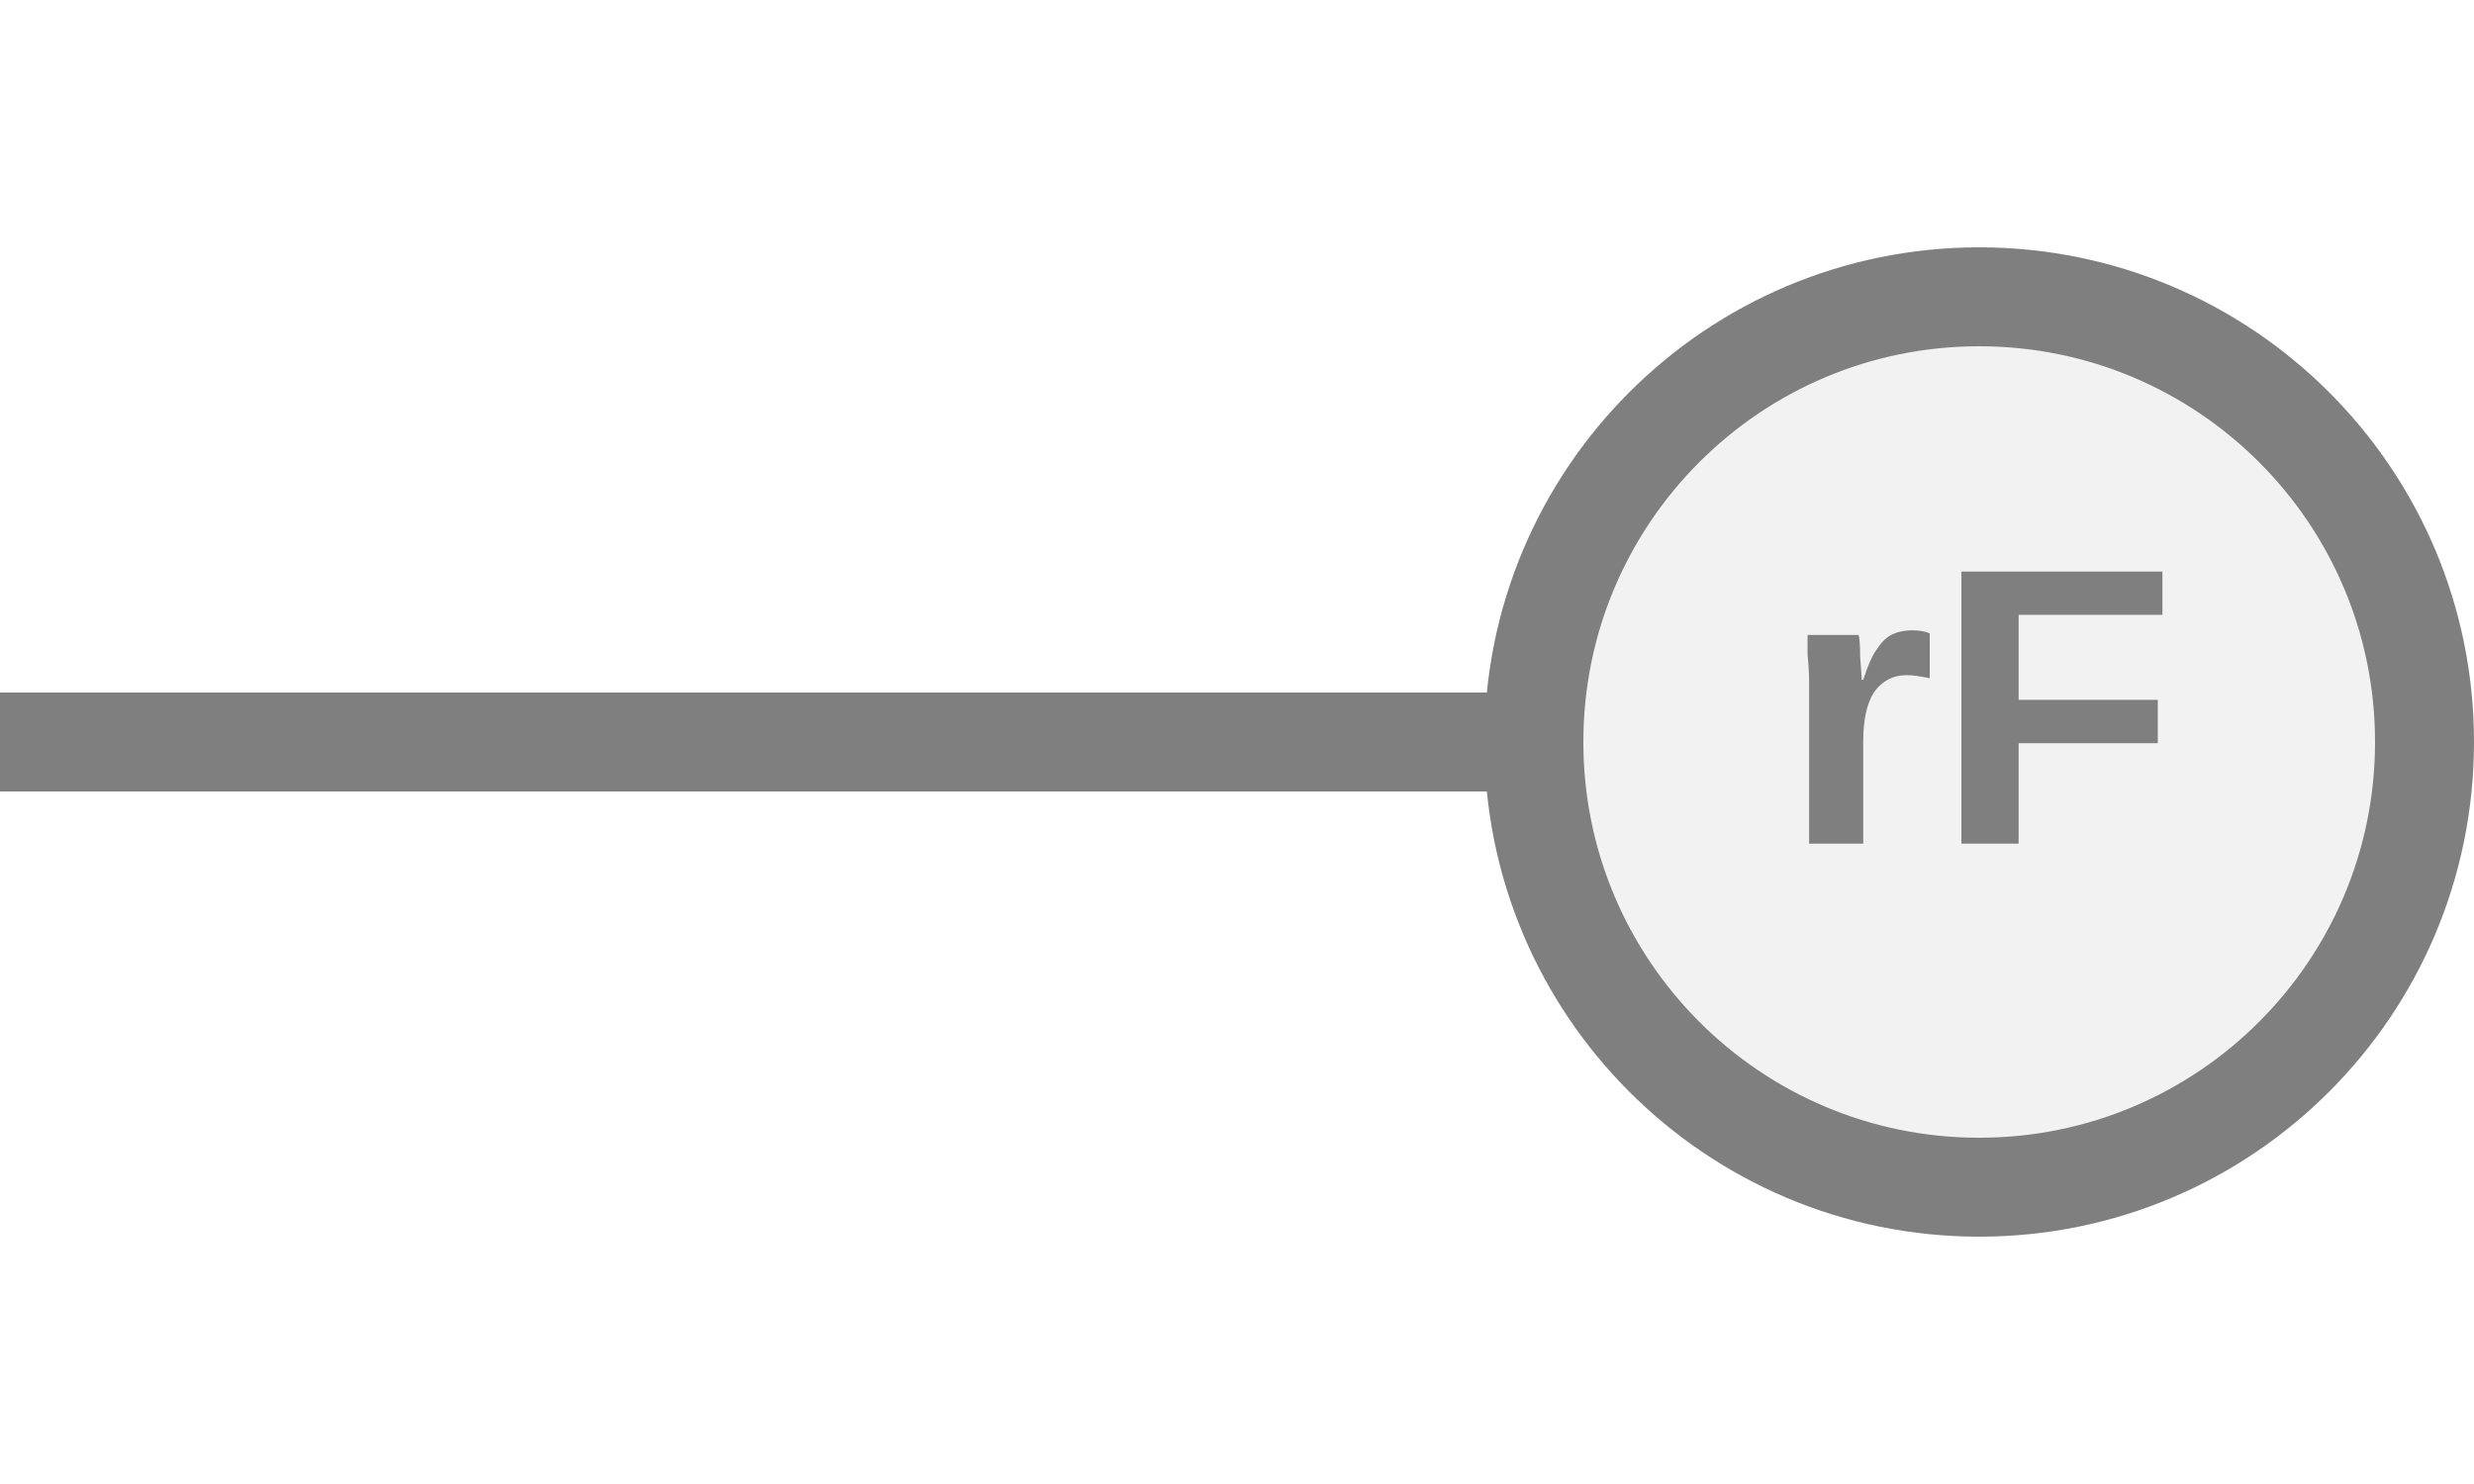
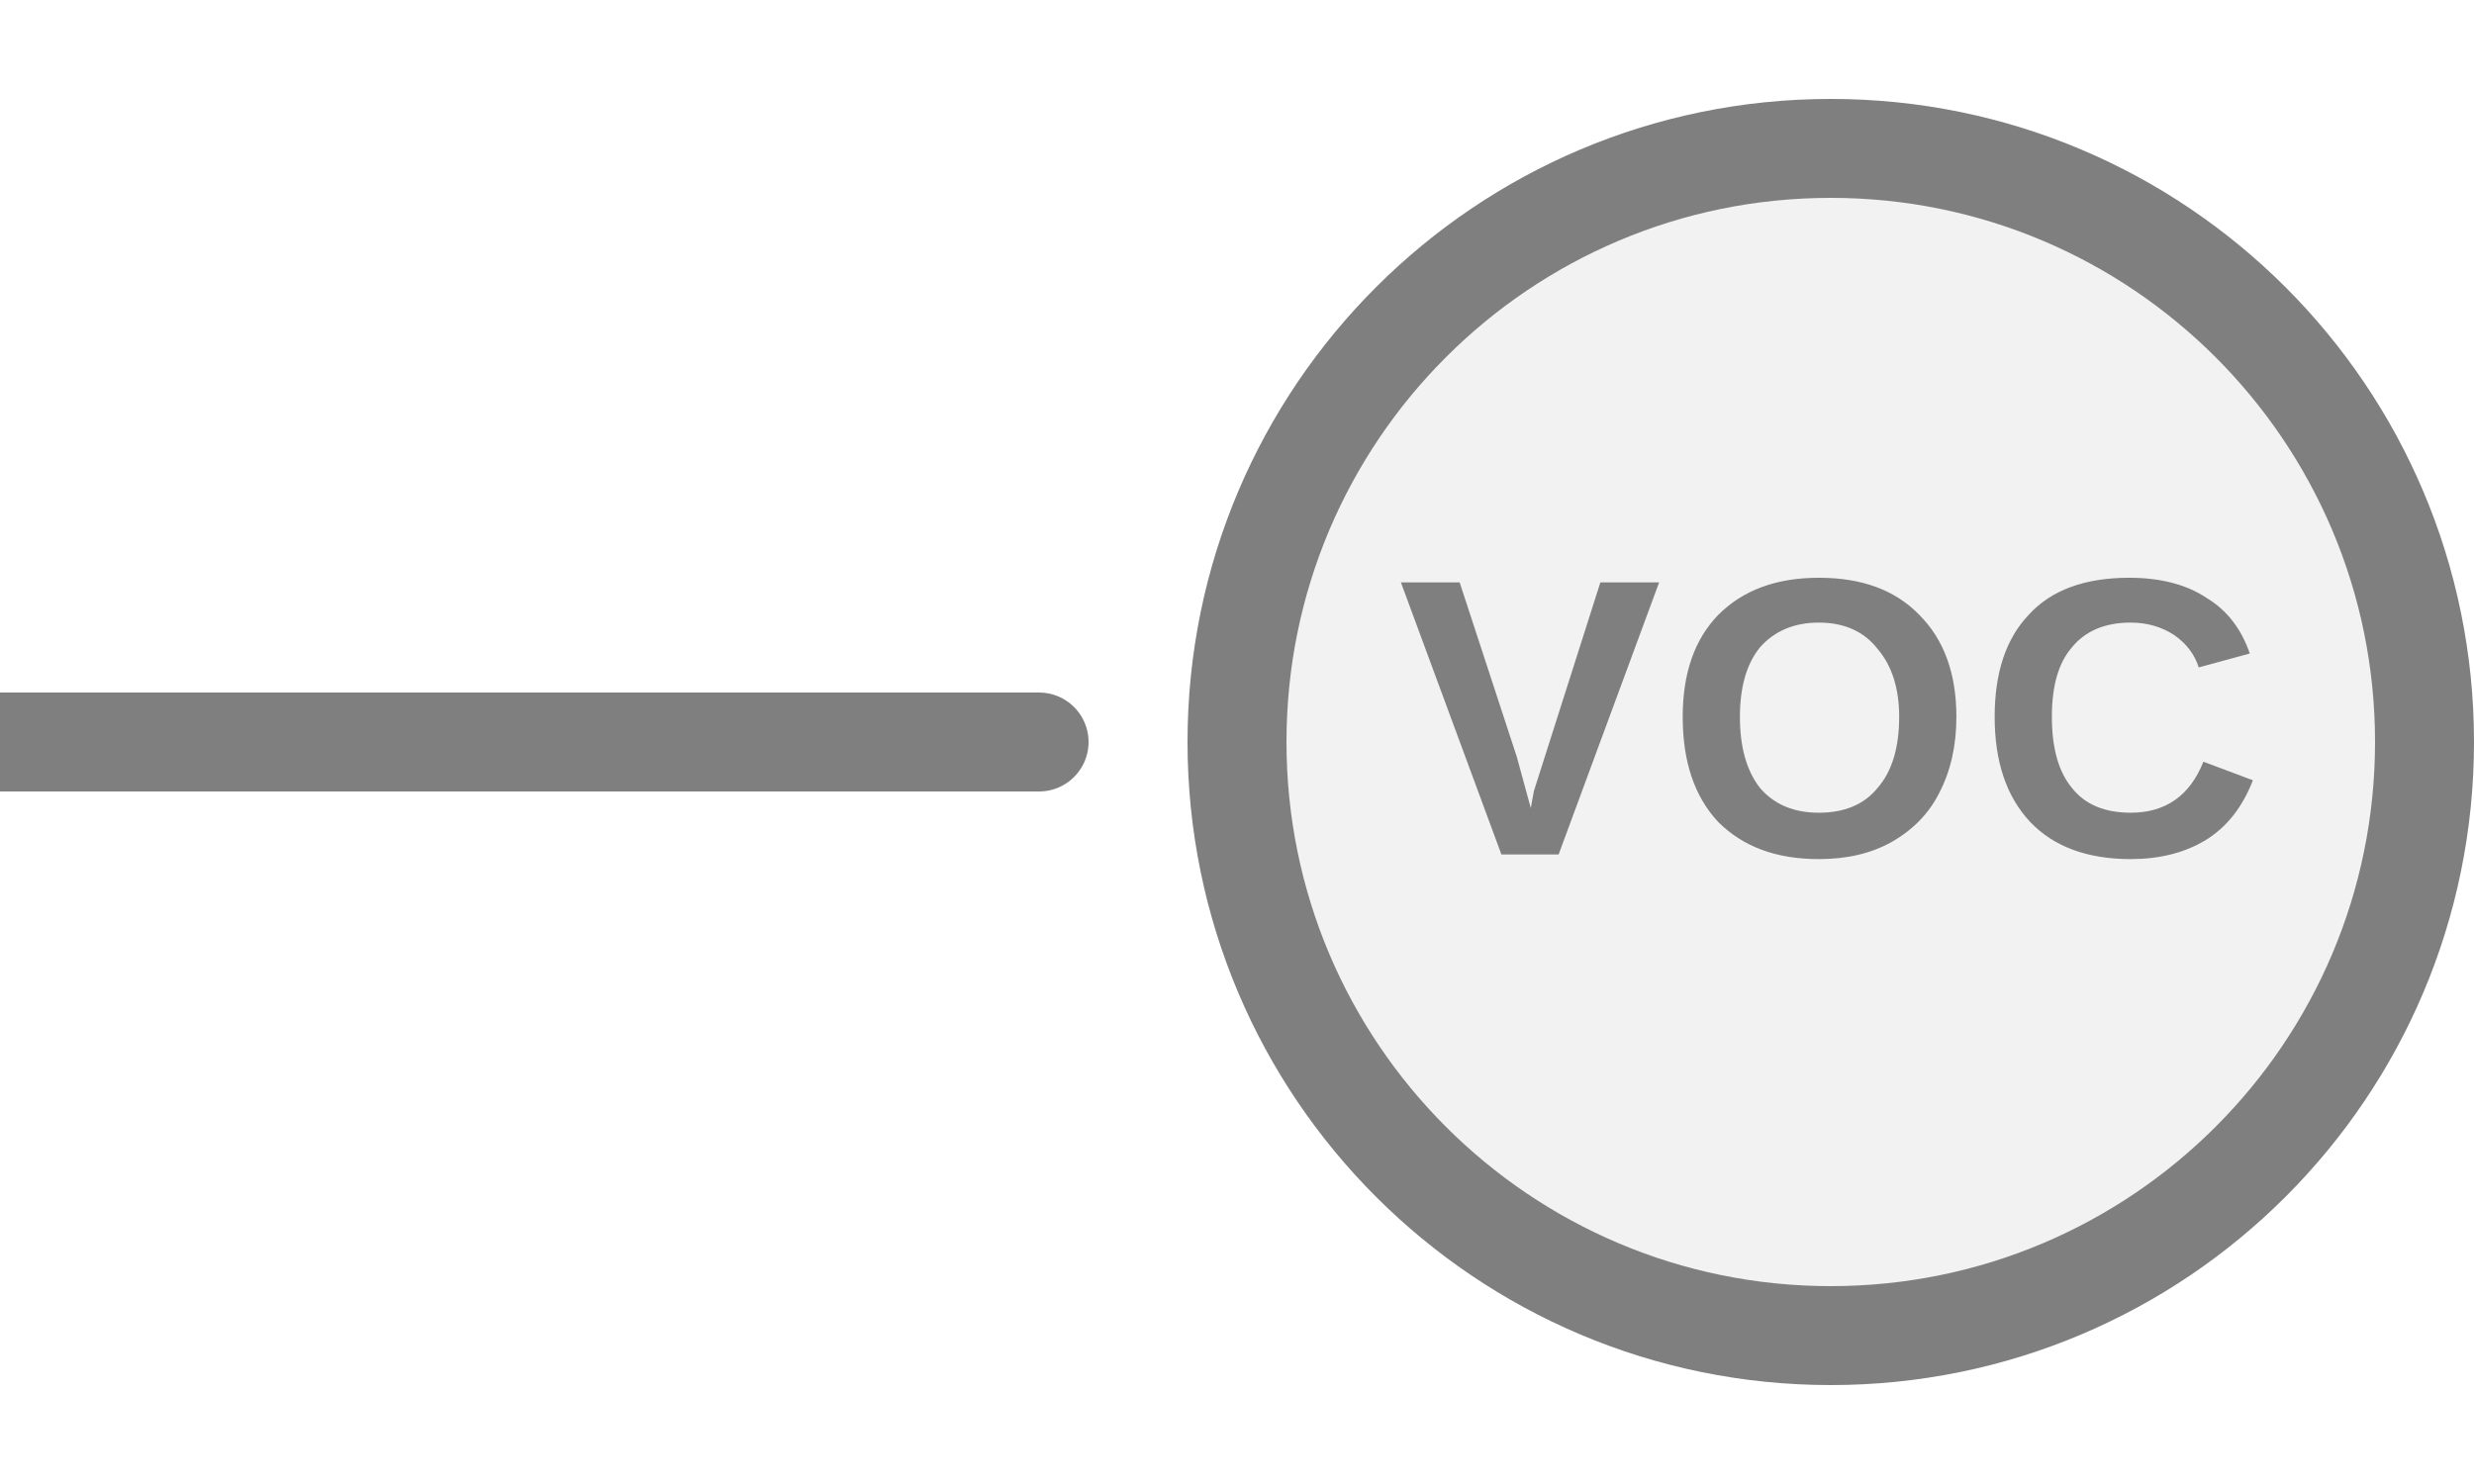
<svg xmlns="http://www.w3.org/2000/svg" width="25px" height="15px" viewBox="0 0 25 15">
-   <line x1="0" y1="7.5" x2="15.5" y2="7.5" stroke="#7f7f7f" stroke-width="1" stroke-linecap="round" />
-   <circle cx="20" cy="7.5" r="4.5" fill="#f2f2f2" stroke="#7f7f7f" stroke-width="1" />
-   <text x="20" y="7.392" fill="#7f7f7f" font-family="Arial, Helvetica, sans-serif" font-size="4px" font-style="normal" font-weight="600" letter-spacing="0.00em" text-anchor="middle" dominant-baseline="middle">rF</text>
+   <line x1="0" y1="7.5" x2="10.5" y2="7.5" stroke="#7f7f7f" stroke-width="1" stroke-linecap="round" />
+   <circle cx="18.5" cy="7.5" r="6" fill="#f2f2f2" stroke="#7f7f7f" stroke-width="1" />
+   <text x="18.5" y="7.5" fill="#7f7f7f" font-family="Arial, Helvetica, sans-serif" font-size="4px" font-style="normal" font-weight="600" letter-spacing="0.01em" text-anchor="middle" dominant-baseline="middle">VOC</text>
</svg>
